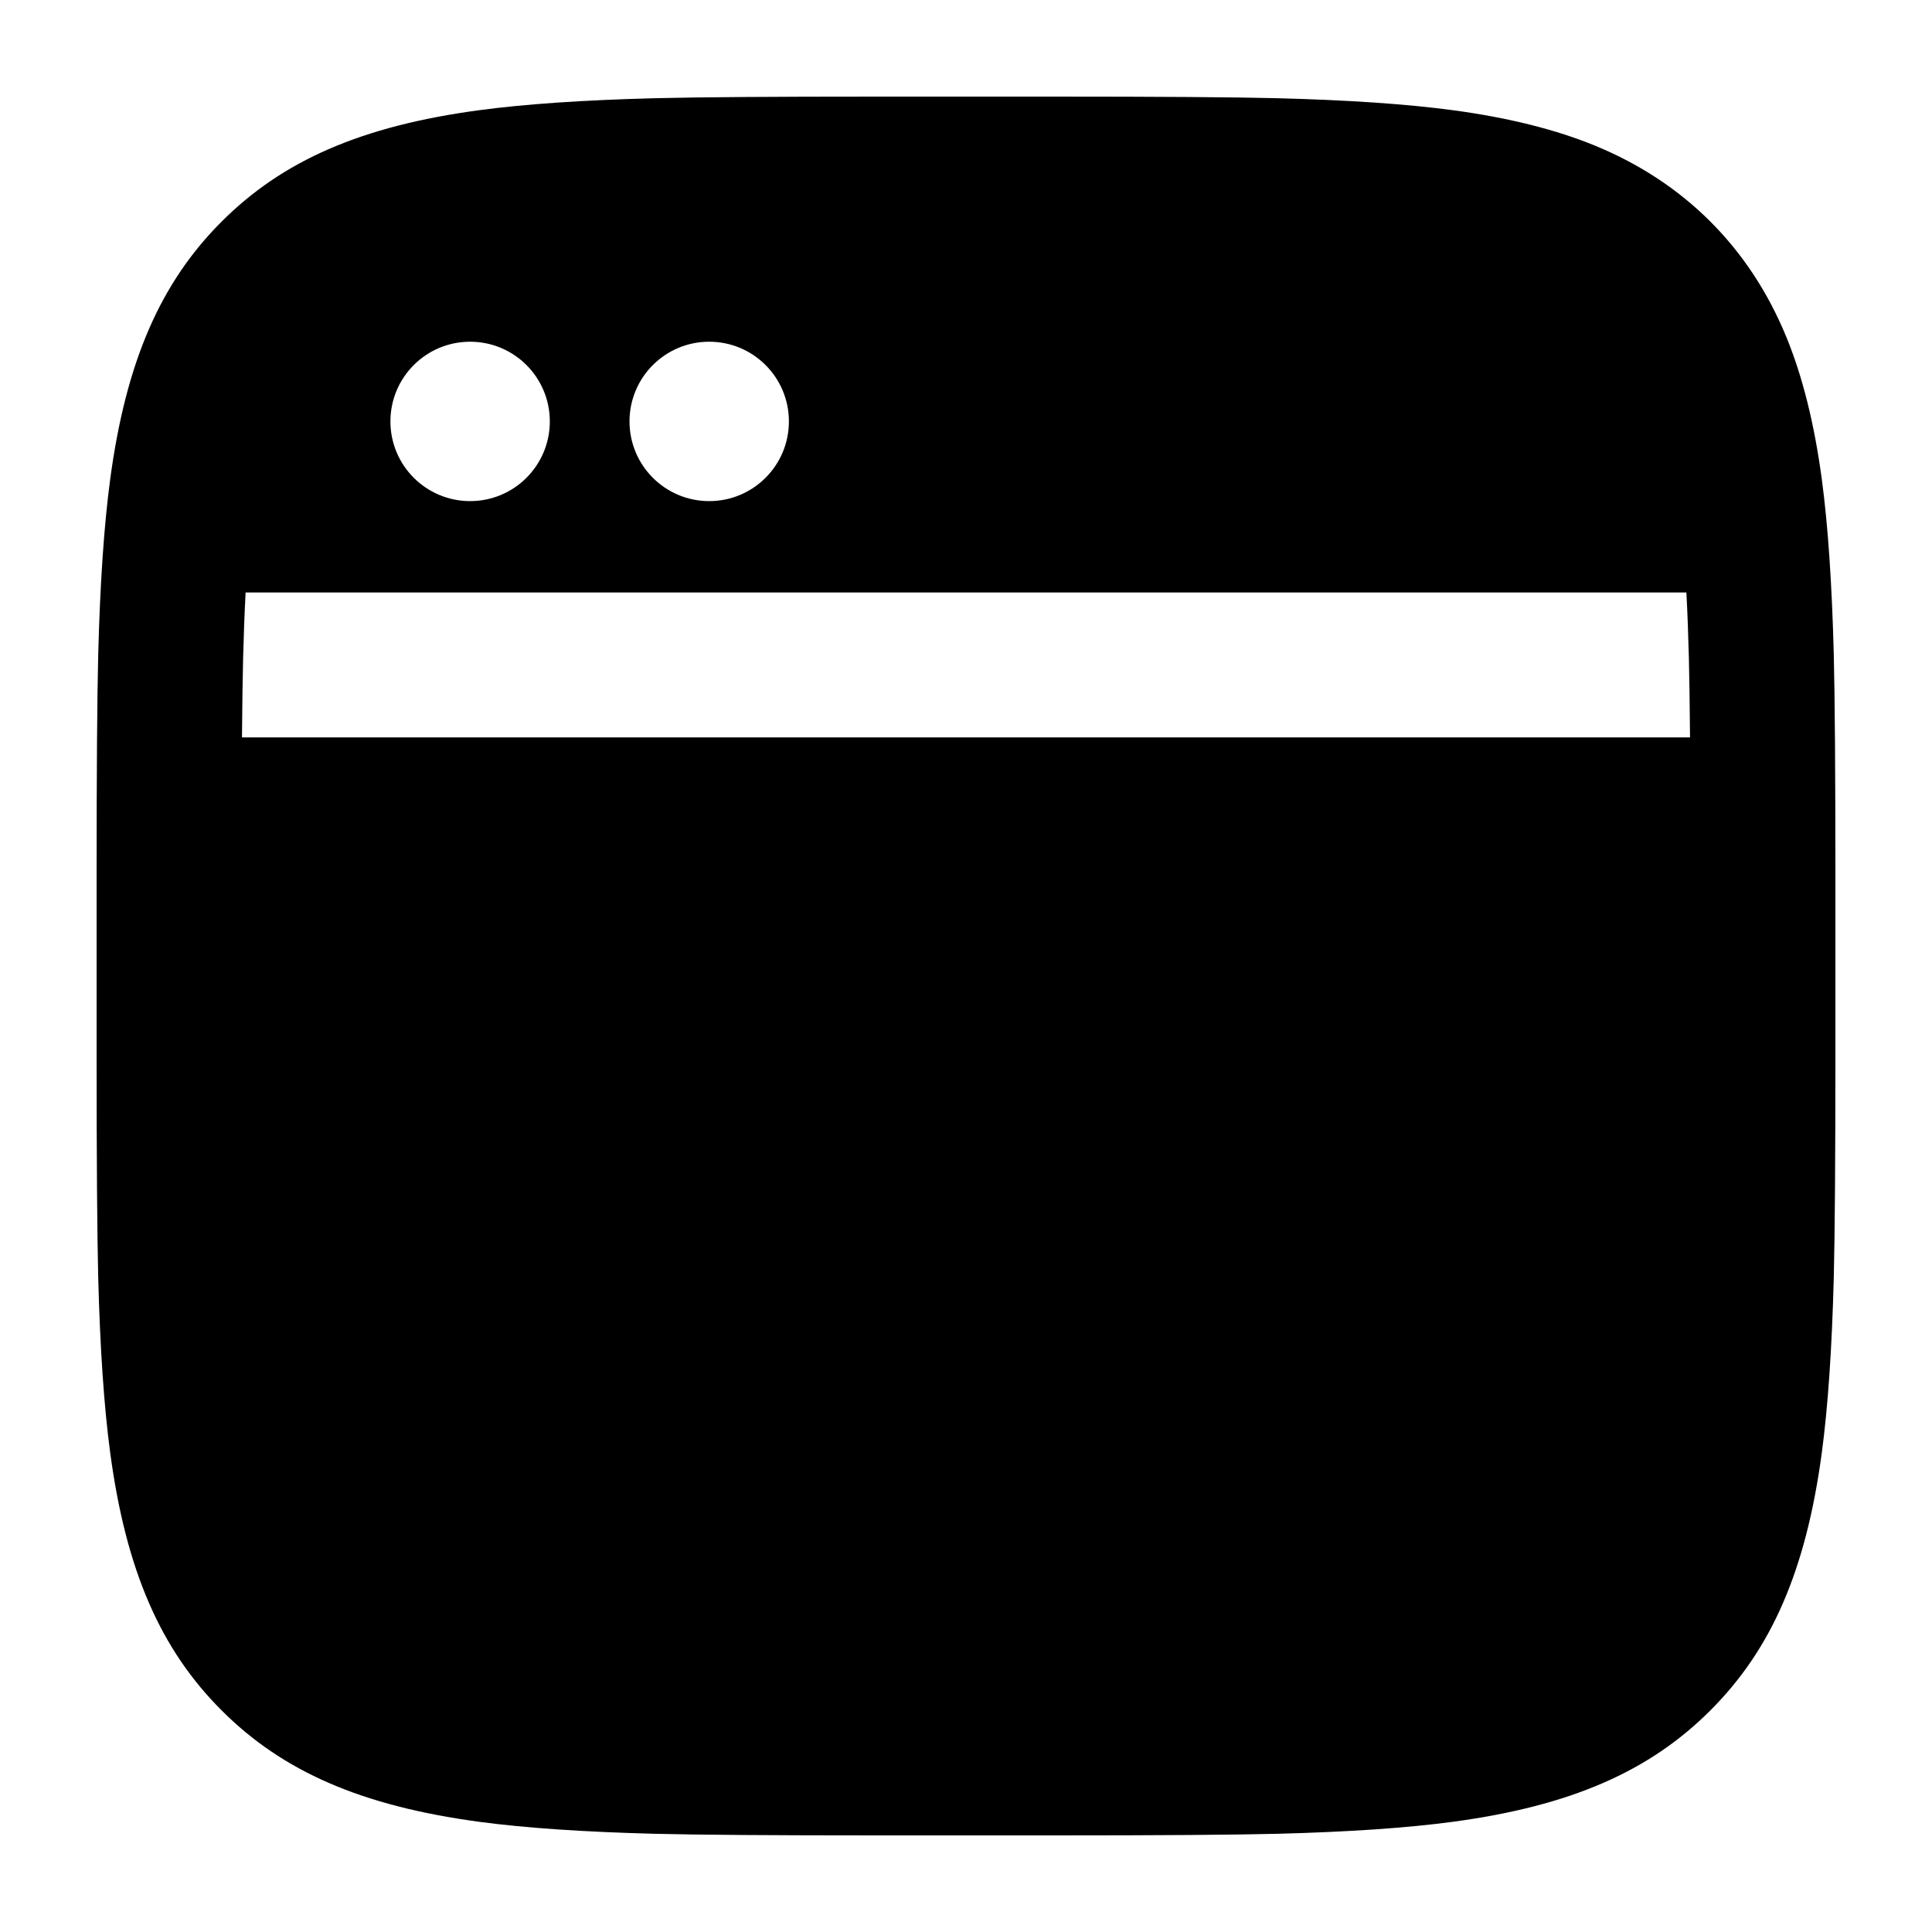
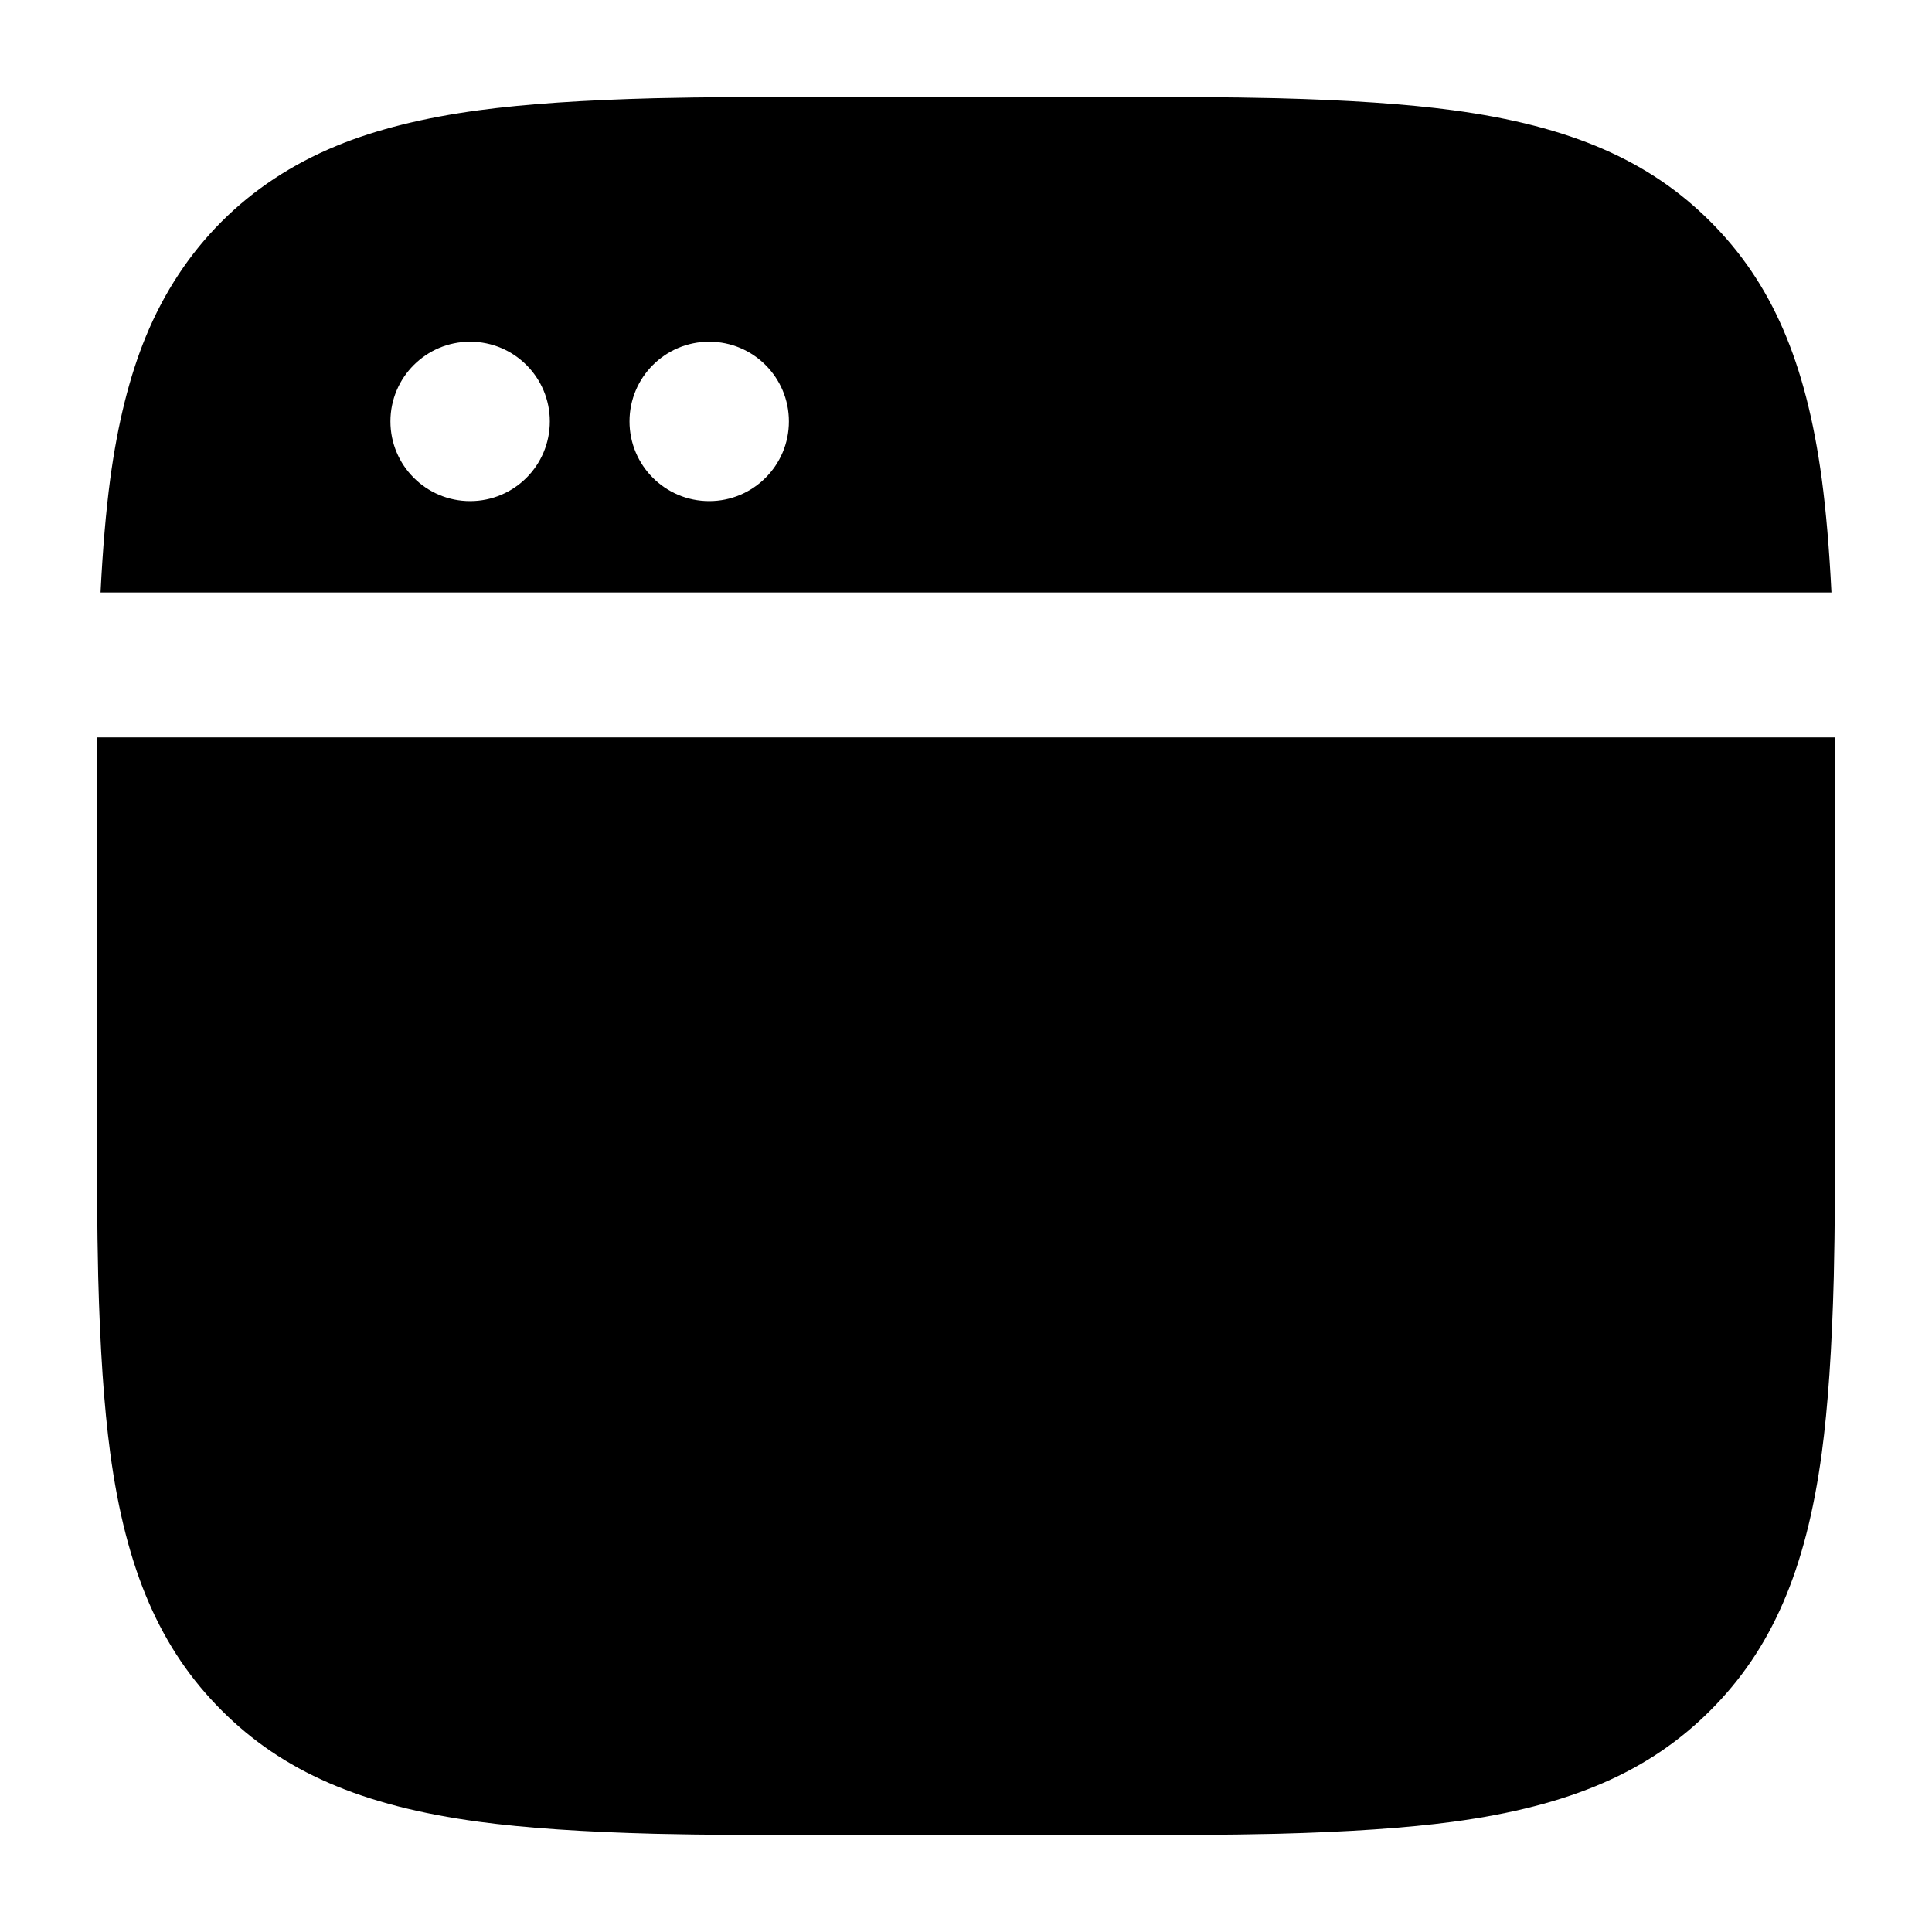
<svg viewBox="0 0 24 24" fill="none">
-   <path d="M22.188 4.18Q22.492 4.917 22.631 5.952Q22.746 6.809 22.78 8.135Q22.8 8.944 22.8 10.9V13.1Q22.8 15.056 22.78 15.865Q22.746 17.191 22.631 18.048C22.434 19.513 22.004 20.491 21.247 21.247C20.491 22.004 19.513 22.434 18.048 22.631Q17.191 22.746 15.865 22.78Q15.056 22.8 13.1 22.8H10.9Q8.944 22.8 8.135 22.78Q6.809 22.746 5.952 22.631C4.487 22.434 3.509 22.004 2.753 21.247C1.996 20.491 1.566 19.513 1.369 18.048Q1.254 17.191 1.22 15.865Q1.2 15.056 1.2 13.1V10.9Q1.2 8.944 1.22 8.135Q1.254 6.809 1.369 5.952C1.566 4.487 1.996 3.509 2.753 2.753C3.509 1.996 4.487 1.566 5.952 1.369Q6.809 1.254 8.135 1.22Q8.944 1.2 10.9 1.2H13.1Q15.056 1.2 15.865 1.22Q17.191 1.254 18.048 1.369Q19.083 1.508 19.82 1.812C20.922 2.266 21.734 3.077 22.188 4.18ZM3.051 7.36Q3.031 7.74 3.02 8.18Q3.011 8.546 3.006 9.16H20.994Q20.989 8.546 20.98 8.18Q20.969 7.74 20.949 7.36H3.051ZM8.81 6.225C9.357 6.225 9.8 5.782 9.8 5.235C9.8 4.688 9.357 4.245 8.81 4.245C8.263 4.245 7.82 4.688 7.82 5.235C7.82 5.782 8.263 6.225 8.81 6.225ZM4.85 5.235C4.85 5.782 5.293 6.225 5.84 6.225C6.387 6.225 6.83 5.782 6.83 5.235C6.83 4.688 6.387 4.245 5.84 4.245C5.293 4.245 4.85 4.688 4.85 5.235Z" fill="currentColor" />
+   <path d="M5.952 22.631C4.487 22.434 3.509 22.004 2.753 21.247C1.996 20.491 1.566 19.513 1.369 18.048Q1.254 17.191 1.22 15.865Q1.2 15.056 1.2 13.1V10.9Q1.2 9.871 1.206 9.16H22.794Q22.8 9.871 22.8 10.9V13.1Q22.8 15.056 22.78 15.865Q22.746 17.191 22.631 18.048C22.434 19.513 22.004 20.491 21.247 21.247C20.491 22.004 19.513 22.434 18.048 22.631Q17.191 22.746 15.865 22.78Q15.056 22.8 13.1 22.8H10.9Q8.944 22.8 8.135 22.78Q6.809 22.746 5.952 22.631ZM1.812 4.18C2.266 3.078 3.077 2.266 4.18 1.812Q4.917 1.508 5.952 1.369Q6.809 1.254 8.135 1.22Q8.944 1.2 10.9 1.2H13.1Q15.056 1.2 15.865 1.22Q17.191 1.254 18.048 1.369C19.513 1.566 20.491 1.996 21.247 2.753C22.004 3.509 22.434 4.487 22.631 5.952Q22.71 6.544 22.751 7.36H1.249Q1.29 6.544 1.369 5.952Q1.508 4.917 1.812 4.18ZM8.81 6.225C9.357 6.225 9.8 5.782 9.8 5.235C9.8 4.688 9.357 4.245 8.81 4.245C8.263 4.245 7.82 4.688 7.82 5.235C7.82 5.782 8.263 6.225 8.81 6.225ZM6.83 5.235C6.83 4.688 6.387 4.245 5.84 4.245C5.293 4.245 4.85 4.688 4.85 5.235C4.85 5.782 5.293 6.225 5.84 6.225C6.387 6.225 6.83 5.782 6.83 5.235Z" fill="currentColor" />
</svg>
